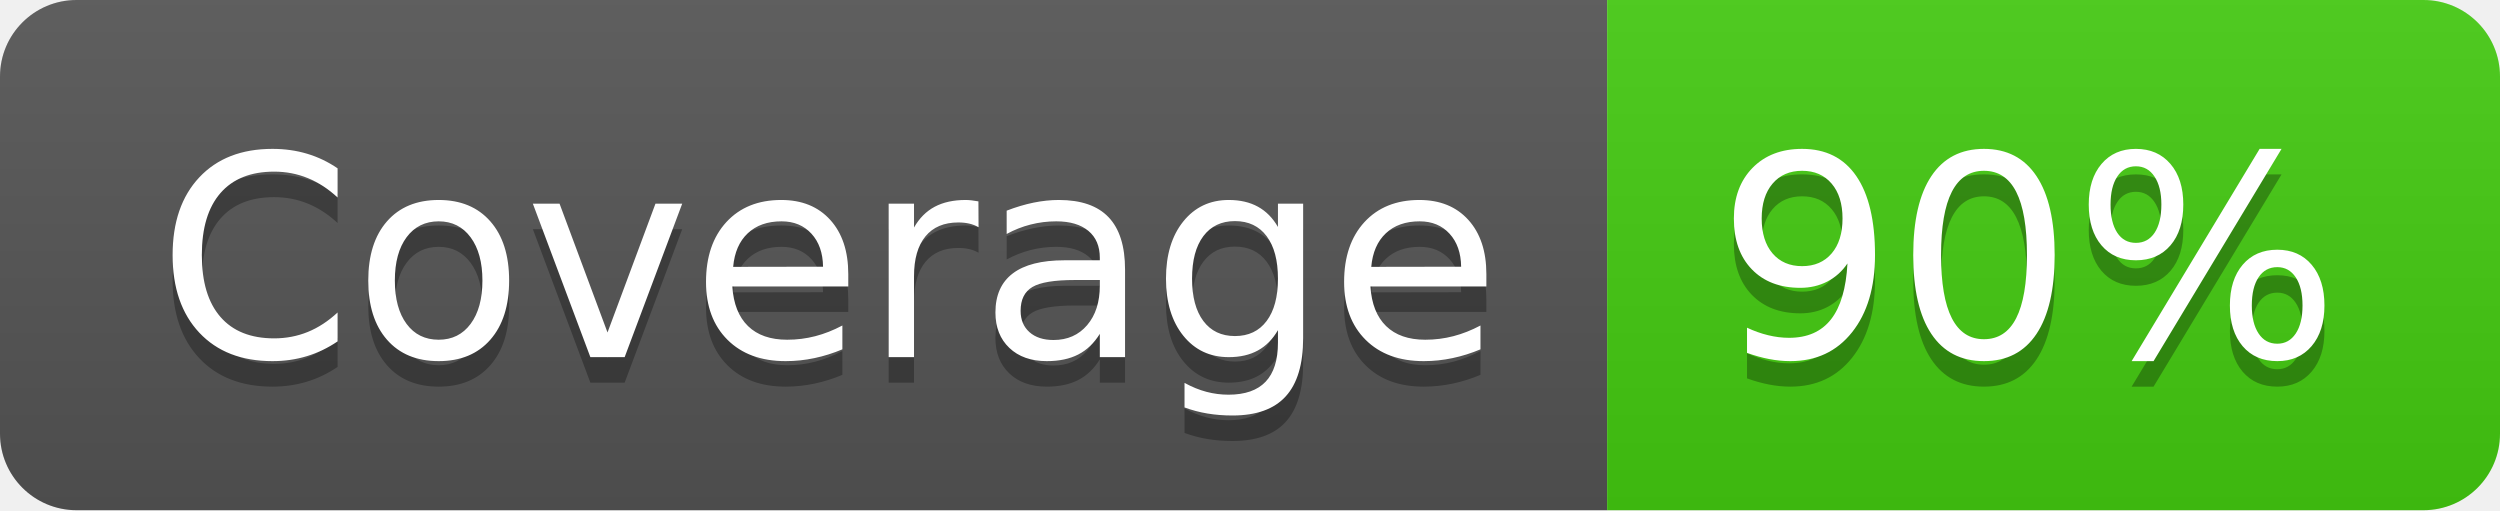
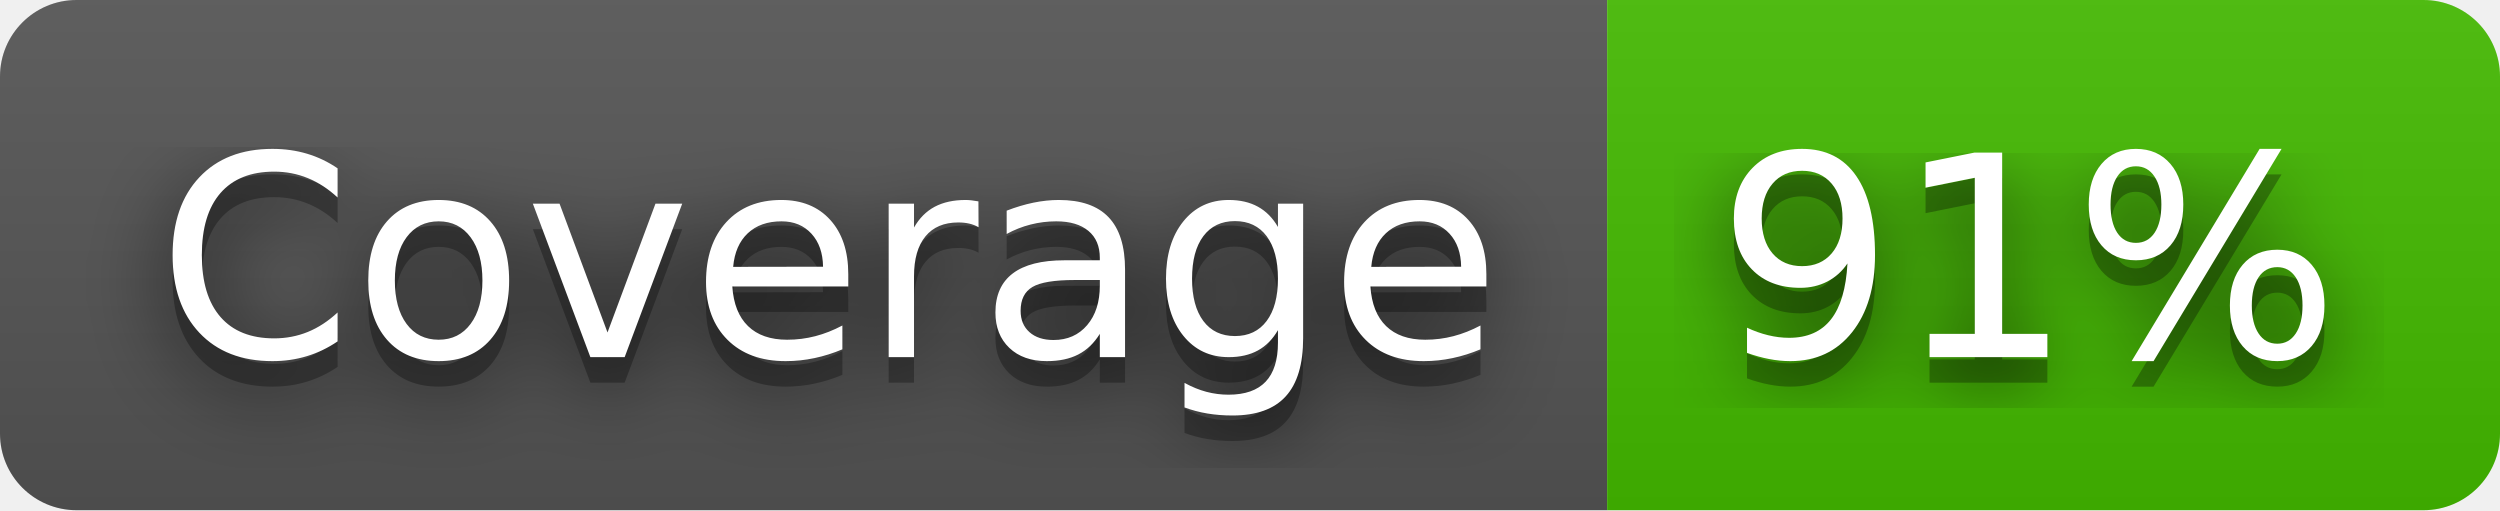
- <svg xmlns="http://www.w3.org/2000/svg" width="98" height="20" role="img" aria-label="Coverage: 90%">
+ <svg xmlns="http://www.w3.org/2000/svg" width="98" height="20" role="img" aria-label="Coverage: 91%">
+   <filter id="blur">
+     <feGaussianBlur stdDeviation="16" />
+   </filter>
  <linearGradient id="s" x2="0" y2="100%">
    <stop offset="0" stop-color="#bbb" stop-opacity=".1" />
    <stop offset="1" stop-opacity=".1" />
  </linearGradient>
  <clipPath id="r">
-     <rect width="98" height="20" rx="3" fill="#fff" />
+     <rect width="98" height="20" rx="3" />
  </clipPath>
  <g clip-path="url(#r)">
    <rect width="63" height="20" fill="#555" />
-     <rect x="63" width="35" height="20" fill="#4c1" />
+     <rect x="63" width="35" height="20" fill="#4b0" />
    <rect width="98" height="20" fill="url(#s)" />
  </g>
  <g fill="#fff" text-anchor="middle" font-family="Verdana,Geneva,DejaVu Sans,sans-serif" text-rendering="geometricPrecision" font-size="110">
-     <text aria-hidden="true" x="325" y="150" fill="#010101" fill-opacity=".3" transform="scale(.1)" textLength="530">Coverage</text>
-     <text x="325" y="140" transform="scale(.1)" fill="#fff" textLength="530">Coverage</text>
-     <text aria-hidden="true" x="795" y="150" fill="#010101" fill-opacity=".3" transform="scale(.1)" textLength="250">90%</text>
-     <text x="795" y="140" transform="scale(.1)" fill="#fff" textLength="250">90%</text>
+     <g transform="scale(.1)">
+       <g aria-hidden="true" fill="#010101">
+         <text x="325" y="150" fill-opacity=".8" filter="url(#blur)" textLength="530">Coverage</text>
+         <text x="325" y="150" fill-opacity=".3" textLength="530">Coverage</text>
+       </g>
+       <text x="325" y="140" textLength="530">Coverage</text>
+     </g>
+     <g transform="scale(.1)">
+       <g aria-hidden="true" fill="#010101">
+         <text x="795" y="150" fill-opacity=".8" filter="url(#blur)" textLength="250">91%</text>
+         <text x="795" y="150" fill-opacity=".3" textLength="250">91%</text>
+       </g>
+       <text x="795" y="140" textLength="250">91%</text>
+     </g>
  </g>
</svg>
